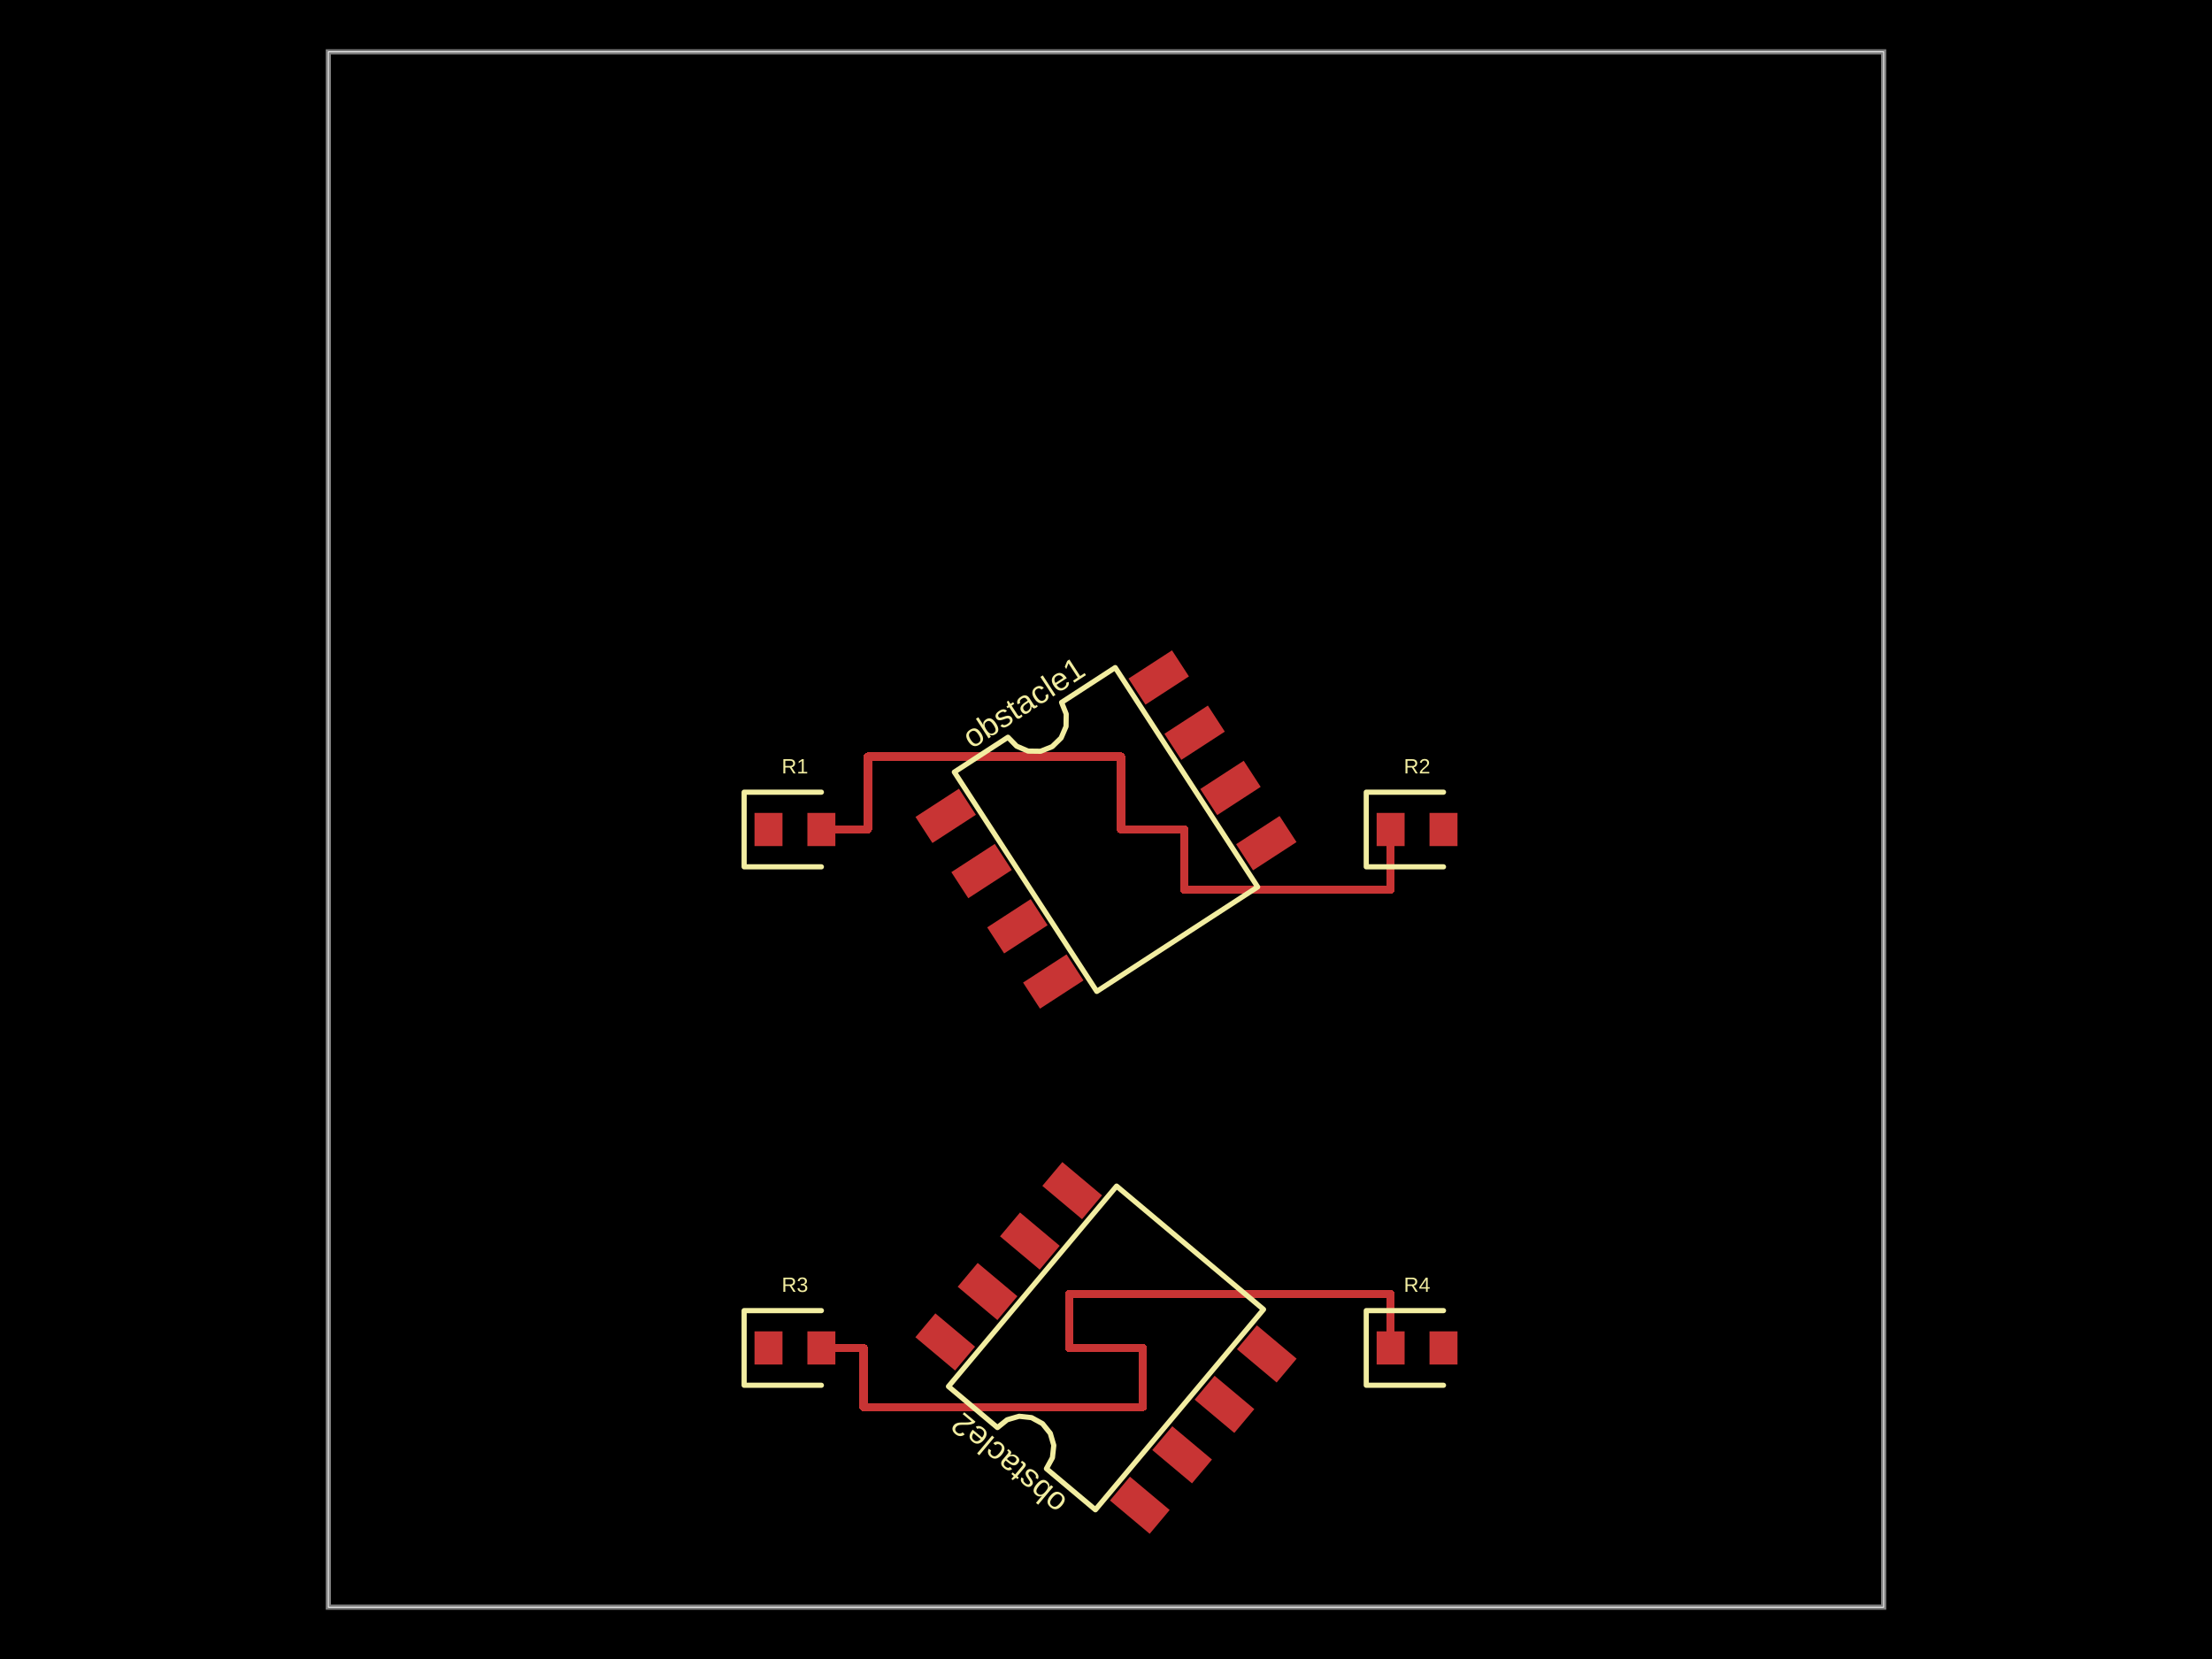
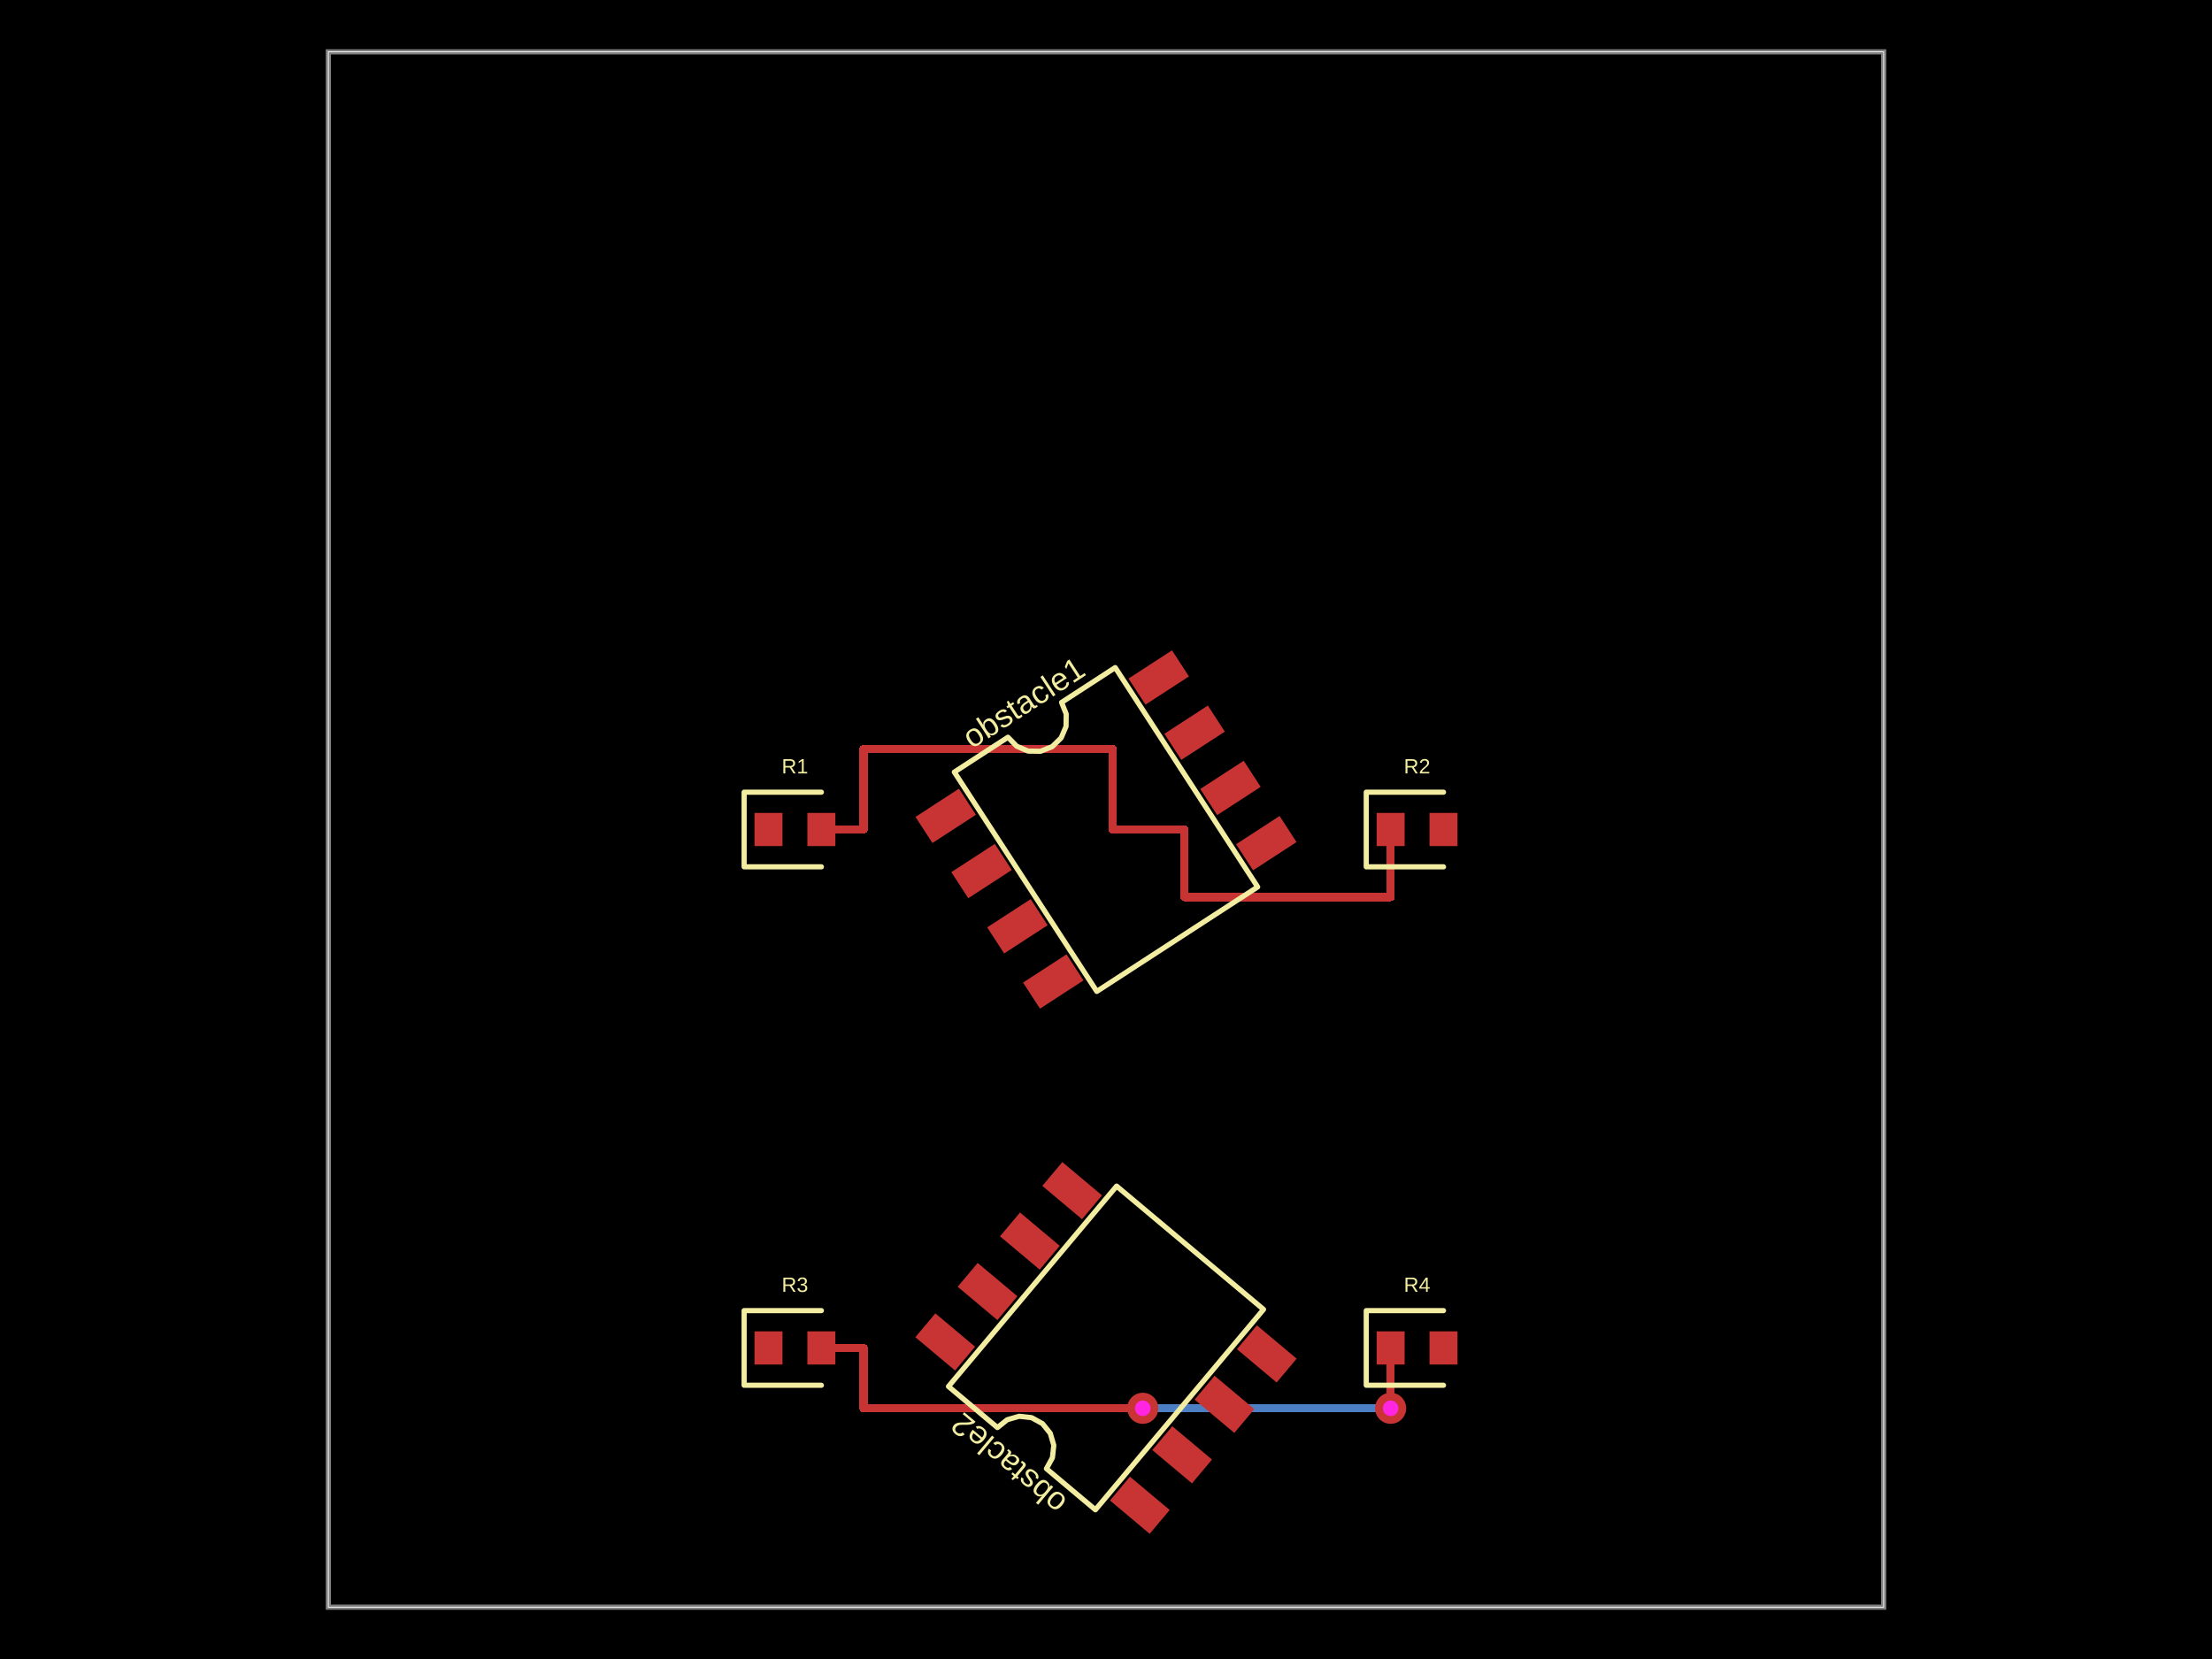
- <svg xmlns="http://www.w3.org/2000/svg" width="800" height="600" data-software-used-string="@tscircuit/core@0.0.701">
+ <svg xmlns="http://www.w3.org/2000/svg" width="800" height="600" data-software-used-string="@tscircuit/core@0.0.942">
  <style />
-   <rect class="boundary" x="0" y="0" fill="#000" width="800" height="600" />
-   <rect class="pcb-boundary" fill="none" stroke="#fff" stroke-width="0.3" x="118.75" y="18.75" width="562.5" height="562.5" />
-   <path class="pcb-board" d="M 118.75 581.25 L 681.25 581.25 L 681.25 18.75 L 118.75 18.75 Z" fill="none" stroke="rgba(255, 255, 255, 0.5)" stroke-width="1.875" />
-   <path class="pcb-trace" stroke="rgb(200, 52, 52)" fill="none" d="M 297.062 300 L 313.875 300" stroke-width="3" stroke-linecap="round" stroke-linejoin="round" shape-rendering="crispEdges" data-layer="top" />
-   <path class="pcb-trace" stroke="rgb(200, 52, 52)" fill="none" d="M 313.875 300 L 313.875 273.587" stroke-width="3" stroke-linecap="round" stroke-linejoin="round" shape-rendering="crispEdges" data-layer="top" />
-   <path class="pcb-trace" stroke="rgb(200, 52, 52)" fill="none" d="M 313.875 273.587 L 405.429 273.587" stroke-width="3" stroke-linecap="round" stroke-linejoin="round" shape-rendering="crispEdges" data-layer="top" />
-   <path class="pcb-trace" stroke="rgb(200, 52, 52)" fill="none" d="M 405.429 273.587 L 405.429 300" stroke-width="3" stroke-linecap="round" stroke-linejoin="round" shape-rendering="crispEdges" data-layer="top" />
-   <path class="pcb-trace" stroke="rgb(200, 52, 52)" fill="none" d="M 405.429 300 L 428.304 300" stroke-width="3" stroke-linecap="round" stroke-linejoin="round" shape-rendering="crispEdges" data-layer="top" />
-   <path class="pcb-trace" stroke="rgb(200, 52, 52)" fill="none" d="M 428.304 300 L 428.304 321.696" stroke-width="3" stroke-linecap="round" stroke-linejoin="round" shape-rendering="crispEdges" data-layer="top" />
-   <path class="pcb-trace" stroke="rgb(200, 52, 52)" fill="none" d="M 428.304 321.696 L 502.938 321.696" stroke-width="3" stroke-linecap="round" stroke-linejoin="round" shape-rendering="crispEdges" data-layer="top" />
-   <path class="pcb-trace" stroke="rgb(200, 52, 52)" fill="none" d="M 502.938 321.696 L 502.938 300" stroke-width="3" stroke-linecap="round" stroke-linejoin="round" shape-rendering="crispEdges" data-layer="top" />
-   <path class="pcb-trace" stroke="rgb(200, 52, 52)" fill="none" d="M 297.062 487.5 L 312.303 487.5" stroke-width="3" stroke-linecap="round" stroke-linejoin="round" shape-rendering="crispEdges" data-layer="top" />
-   <path class="pcb-trace" stroke="rgb(200, 52, 52)" fill="none" d="M 312.303 487.5 L 312.303 508.863" stroke-width="3" stroke-linecap="round" stroke-linejoin="round" shape-rendering="crispEdges" data-layer="top" />
-   <path class="pcb-trace" stroke="rgb(200, 52, 52)" fill="none" d="M 312.303 508.863 L 413.296 508.863" stroke-width="3" stroke-linecap="round" stroke-linejoin="round" shape-rendering="crispEdges" data-layer="top" />
-   <path class="pcb-trace" stroke="rgb(200, 52, 52)" fill="none" d="M 413.296 508.863 L 413.296 487.5" stroke-width="3" stroke-linecap="round" stroke-linejoin="round" shape-rendering="crispEdges" data-layer="top" />
-   <path class="pcb-trace" stroke="rgb(200, 52, 52)" fill="none" d="M 413.296 487.5 L 386.679 487.5" stroke-width="3" stroke-linecap="round" stroke-linejoin="round" shape-rendering="crispEdges" data-layer="top" />
-   <path class="pcb-trace" stroke="rgb(200, 52, 52)" fill="none" d="M 386.679 487.5 L 386.679 468.071" stroke-width="3" stroke-linecap="round" stroke-linejoin="round" shape-rendering="crispEdges" data-layer="top" />
-   <path class="pcb-trace" stroke="rgb(200, 52, 52)" fill="none" d="M 386.679 468.071 L 502.938 468.071" stroke-width="3" stroke-linecap="round" stroke-linejoin="round" shape-rendering="crispEdges" data-layer="top" />
-   <path class="pcb-trace" stroke="rgb(200, 52, 52)" fill="none" d="M 502.938 468.071 L 502.938 487.5" stroke-width="3" stroke-linecap="round" stroke-linejoin="round" shape-rendering="crispEdges" data-layer="top" />
-   <rect class="pcb-pad" fill="rgb(200, 52, 52)" x="272.875" y="294" width="10.125" height="12" data-layer="top" />
-   <rect class="pcb-pad" fill="rgb(200, 52, 52)" x="292" y="294" width="10.125" height="12" data-layer="top" />
-   <rect class="pcb-pad" fill="rgb(200, 52, 52)" x="497.875" y="294" width="10.125" height="12" data-layer="top" />
-   <rect class="pcb-pad" fill="rgb(200, 52, 52)" x="517" y="294" width="10.125" height="12" data-layer="top" />
-   <rect class="pcb-pad" fill="rgb(200, 52, 52)" x="-9.375" y="-5.625" width="18.75" height="11.25" transform="translate(342.0197 295.0631) rotate(-33)" data-layer="top" />
-   <rect class="pcb-pad" fill="rgb(200, 52, 52)" x="-9.375" y="-5.625" width="18.75" height="11.25" transform="translate(354.989 315.0339) rotate(-33)" data-layer="top" />
-   <rect class="pcb-pad" fill="rgb(200, 52, 52)" x="-9.375" y="-5.625" width="18.75" height="11.25" transform="translate(367.9582 335.0048) rotate(-33)" data-layer="top" />
-   <rect class="pcb-pad" fill="rgb(200, 52, 52)" x="-9.375" y="-5.625" width="18.75" height="11.25" transform="translate(380.9274 354.9756) rotate(-33)" data-layer="top" />
-   <rect class="pcb-pad" fill="rgb(200, 52, 52)" x="-9.375" y="-5.625" width="18.75" height="11.25" transform="translate(457.9803 304.9369) rotate(-33)" data-layer="top" />
-   <rect class="pcb-pad" fill="rgb(200, 52, 52)" x="-9.375" y="-5.625" width="18.75" height="11.25" transform="translate(445.011 284.9661) rotate(-33)" data-layer="top" />
-   <rect class="pcb-pad" fill="rgb(200, 52, 52)" x="-9.375" y="-5.625" width="18.75" height="11.25" transform="translate(432.0418 264.9952) rotate(-33)" data-layer="top" />
-   <rect class="pcb-pad" fill="rgb(200, 52, 52)" x="-9.375" y="-5.625" width="18.75" height="11.25" transform="translate(419.0726 245.0244) rotate(-33)" data-layer="top" />
-   <rect class="pcb-pad" fill="rgb(200, 52, 52)" x="272.875" y="481.5" width="10.125" height="12" data-layer="top" />
-   <rect class="pcb-pad" fill="rgb(200, 52, 52)" x="292" y="481.5" width="10.125" height="12" data-layer="top" />
-   <rect class="pcb-pad" fill="rgb(200, 52, 52)" x="497.875" y="481.5" width="10.125" height="12" data-layer="top" />
-   <rect class="pcb-pad" fill="rgb(200, 52, 52)" x="517" y="481.5" width="10.125" height="12" data-layer="top" />
-   <rect class="pcb-pad" fill="rgb(200, 52, 52)" x="-9.375" y="-5.625" width="18.75" height="11.25" transform="translate(412.2306 544.3902) rotate(-140)" data-layer="top" />
-   <rect class="pcb-pad" fill="rgb(200, 52, 52)" x="-9.375" y="-5.625" width="18.75" height="11.25" transform="translate(427.537 526.1488) rotate(-140)" data-layer="top" />
-   <rect class="pcb-pad" fill="rgb(200, 52, 52)" x="-9.375" y="-5.625" width="18.75" height="11.25" transform="translate(442.8434 507.9073) rotate(-140)" data-layer="top" />
-   <rect class="pcb-pad" fill="rgb(200, 52, 52)" x="-9.375" y="-5.625" width="18.75" height="11.25" transform="translate(458.1497 489.6659) rotate(-140)" data-layer="top" />
-   <rect class="pcb-pad" fill="rgb(200, 52, 52)" x="-9.375" y="-5.625" width="18.75" height="11.25" transform="translate(387.7694 430.6098) rotate(-140)" data-layer="top" />
-   <rect class="pcb-pad" fill="rgb(200, 52, 52)" x="-9.375" y="-5.625" width="18.75" height="11.25" transform="translate(372.463 448.8512) rotate(-140)" data-layer="top" />
-   <rect class="pcb-pad" fill="rgb(200, 52, 52)" x="-9.375" y="-5.625" width="18.75" height="11.25" transform="translate(357.1566 467.0927) rotate(-140)" data-layer="top" />
-   <rect class="pcb-pad" fill="rgb(200, 52, 52)" x="-9.375" y="-5.625" width="18.75" height="11.25" transform="translate(341.8503 485.3341) rotate(-140)" data-layer="top" />
-   <path class="pcb-silkscreen pcb-silkscreen-top" d="M 297.062 286.5 L 269.125 286.5 L 269.125 313.5 L 297.062 313.5" fill="none" stroke="#f2eda1" stroke-width="1.875" stroke-linecap="round" stroke-linejoin="round" data-pcb-component-id="pcb_component_0" data-pcb-silkscreen-path-id="pcb_silkscreen_path_0" />
-   <path class="pcb-silkscreen pcb-silkscreen-top" d="M 522.062 286.5 L 494.125 286.5 L 494.125 313.5 L 522.062 313.5" fill="none" stroke="#f2eda1" stroke-width="1.875" stroke-linecap="round" stroke-linejoin="round" data-pcb-component-id="pcb_component_1" data-pcb-silkscreen-path-id="pcb_silkscreen_path_1" />
-   <path class="pcb-silkscreen pcb-silkscreen-top" d="M 396.668 358.559 L 345.149 279.226 L 364.543 266.631 L 367.691 269.862 L 371.836 271.643 L 376.347 271.702 L 380.538 270.031 L 383.769 266.883 L 385.55 262.737 L 385.609 258.226 L 383.937 254.036 L 403.332 241.441 L 454.851 320.774 L 396.668 358.559 Z" fill="none" stroke="#f2eda1" stroke-width="1.875" stroke-linecap="round" stroke-linejoin="round" data-pcb-component-id="pcb_component_2" data-pcb-silkscreen-path-id="pcb_silkscreen_path_2" />
-   <path class="pcb-silkscreen pcb-silkscreen-top" d="M 297.062 474 L 269.125 474 L 269.125 501 L 297.062 501" fill="none" stroke="#f2eda1" stroke-width="1.875" stroke-linecap="round" stroke-linejoin="round" data-pcb-component-id="pcb_component_3" data-pcb-silkscreen-path-id="pcb_silkscreen_path_3" />
-   <path class="pcb-silkscreen pcb-silkscreen-top" d="M 522.062 474 L 494.125 474 L 494.125 501 L 522.062 501" fill="none" stroke="#f2eda1" stroke-width="1.875" stroke-linecap="round" stroke-linejoin="round" data-pcb-component-id="pcb_component_4" data-pcb-silkscreen-path-id="pcb_silkscreen_path_4" />
-   <path class="pcb-silkscreen pcb-silkscreen-top" d="M 456.974 473.565 L 396.17 546.028 L 378.456 531.164 L 380.626 527.208 L 381.117 522.724 L 379.854 518.393 L 377.03 514.874 L 373.075 512.704 L 368.59 512.213 L 364.259 513.475 L 360.741 516.299 L 343.026 501.435 L 403.83 428.972 L 456.974 473.565 Z" fill="none" stroke="#f2eda1" stroke-width="1.875" stroke-linecap="round" stroke-linejoin="round" data-pcb-component-id="pcb_component_5" data-pcb-silkscreen-path-id="pcb_silkscreen_path_5" />
-   <text x="0" y="0" dx="0" dy="0" fill="#f2eda1" font-family="Arial, sans-serif" font-size="7.5" text-anchor="middle" dominant-baseline="central" transform="matrix(1,0,0,1,287.5,277.125)" class="pcb-silkscreen-text pcb-silkscreen-top" data-pcb-silkscreen-text-id="pcb_component_0" stroke="none">R1</text>
-   <text x="0" y="0" dx="0" dy="0" fill="#f2eda1" font-family="Arial, sans-serif" font-size="7.5" text-anchor="middle" dominant-baseline="central" transform="matrix(1,0,0,1,512.5,277.125)" class="pcb-silkscreen-text pcb-silkscreen-top" data-pcb-silkscreen-text-id="pcb_component_1" stroke="none">R2</text>
-   <text x="0" y="0" dx="0" dy="0" fill="#f2eda1" font-family="Arial, sans-serif" font-size="11.633" text-anchor="middle" dominant-baseline="central" transform="matrix(0.8386706,-0.544639,0.544639,0.8386706,370.1555,254.0435)" class="pcb-silkscreen-text pcb-silkscreen-top" data-pcb-silkscreen-text-id="pcb_component_2" stroke="none">obstacle1</text>
-   <text x="0" y="0" dx="0" dy="0" fill="#f2eda1" font-family="Arial, sans-serif" font-size="7.5" text-anchor="middle" dominant-baseline="central" transform="matrix(1,0,0,1,287.5,464.625)" class="pcb-silkscreen-text pcb-silkscreen-top" data-pcb-silkscreen-text-id="pcb_component_3" stroke="none">R3</text>
-   <text x="0" y="0" dx="0" dy="0" fill="#f2eda1" font-family="Arial, sans-serif" font-size="7.5" text-anchor="middle" dominant-baseline="central" transform="matrix(1,0,0,1,512.5,464.625)" class="pcb-silkscreen-text pcb-silkscreen-top" data-pcb-silkscreen-text-id="pcb_component_4" stroke="none">R4</text>
-   <text x="0" y="0" dx="0" dy="0" fill="#f2eda1" font-family="Arial, sans-serif" font-size="11.633" text-anchor="middle" dominant-baseline="central" transform="matrix(-0.7660444,-0.6427876,0.6427876,-0.7660444,364.7772,529.4768)" class="pcb-silkscreen-text pcb-silkscreen-top" data-pcb-silkscreen-text-id="pcb_component_5" stroke="none">obstacle2</text>
+   <rect class="boundary" x="0" y="0" fill="#000" width="800" height="600" data-type="pcb_background" data-pcb-layer="global" />
+   <rect class="pcb-boundary" fill="none" stroke="#fff" stroke-width="0.3" x="118.75" y="18.75" width="562.5" height="562.5" data-type="pcb_boundary" data-pcb-layer="global" />
+   <path class="pcb-board" d="M 118.75 581.25 L 681.25 581.25 L 681.25 18.75 L 118.75 18.75 Z" fill="none" stroke="rgba(255, 255, 255, 0.5)" stroke-width="1.875" data-type="pcb_board" data-pcb-layer="board" />
+   <path class="pcb-trace" stroke="rgb(77, 127, 196)" fill="none" d="M 413.296 509.332 L 413.296 509.332" stroke-width="3" stroke-linecap="round" stroke-linejoin="round" shape-rendering="crispEdges" data-type="pcb_trace" data-pcb-layer="bottom" />
+   <path class="pcb-trace" stroke="rgb(77, 127, 196)" fill="none" d="M 413.296 509.332 L 502.938 509.332" stroke-width="3" stroke-linecap="round" stroke-linejoin="round" shape-rendering="crispEdges" data-type="pcb_trace" data-pcb-layer="bottom" />
+   <path class="pcb-trace" stroke="rgb(77, 127, 196)" fill="none" d="M 502.938 509.332 L 502.938 509.332" stroke-width="3" stroke-linecap="round" stroke-linejoin="round" shape-rendering="crispEdges" data-type="pcb_trace" data-pcb-layer="bottom" />
+   <rect class="pcb-pad" fill="rgb(200, 52, 52)" x="272.875" y="294" width="10.125" height="12" data-type="pcb_smtpad" data-pcb-layer="top" />
+   <rect class="pcb-pad" fill="rgb(200, 52, 52)" x="292" y="294" width="10.125" height="12" data-type="pcb_smtpad" data-pcb-layer="top" />
+   <rect class="pcb-pad" fill="rgb(200, 52, 52)" x="497.875" y="294" width="10.125" height="12" data-type="pcb_smtpad" data-pcb-layer="top" />
+   <rect class="pcb-pad" fill="rgb(200, 52, 52)" x="517" y="294" width="10.125" height="12" data-type="pcb_smtpad" data-pcb-layer="top" />
+   <rect class="pcb-pad" fill="rgb(200, 52, 52)" x="-9.375" y="-5.625" width="18.75" height="11.25" transform="translate(342.0197 295.0631) rotate(-33)" data-type="pcb_smtpad" data-pcb-layer="top" />
+   <rect class="pcb-pad" fill="rgb(200, 52, 52)" x="-9.375" y="-5.625" width="18.75" height="11.25" transform="translate(354.989 315.0339) rotate(-33)" data-type="pcb_smtpad" data-pcb-layer="top" />
+   <rect class="pcb-pad" fill="rgb(200, 52, 52)" x="-9.375" y="-5.625" width="18.75" height="11.25" transform="translate(367.9582 335.0048) rotate(-33)" data-type="pcb_smtpad" data-pcb-layer="top" />
+   <rect class="pcb-pad" fill="rgb(200, 52, 52)" x="-9.375" y="-5.625" width="18.75" height="11.25" transform="translate(380.9274 354.9756) rotate(-33)" data-type="pcb_smtpad" data-pcb-layer="top" />
+   <rect class="pcb-pad" fill="rgb(200, 52, 52)" x="-9.375" y="-5.625" width="18.75" height="11.25" transform="translate(457.9803 304.9369) rotate(-33)" data-type="pcb_smtpad" data-pcb-layer="top" />
+   <rect class="pcb-pad" fill="rgb(200, 52, 52)" x="-9.375" y="-5.625" width="18.75" height="11.25" transform="translate(445.011 284.9661) rotate(-33)" data-type="pcb_smtpad" data-pcb-layer="top" />
+   <rect class="pcb-pad" fill="rgb(200, 52, 52)" x="-9.375" y="-5.625" width="18.75" height="11.25" transform="translate(432.0418 264.9952) rotate(-33)" data-type="pcb_smtpad" data-pcb-layer="top" />
+   <rect class="pcb-pad" fill="rgb(200, 52, 52)" x="-9.375" y="-5.625" width="18.75" height="11.25" transform="translate(419.0726 245.0244) rotate(-33)" data-type="pcb_smtpad" data-pcb-layer="top" />
+   <rect class="pcb-pad" fill="rgb(200, 52, 52)" x="272.875" y="481.5" width="10.125" height="12" data-type="pcb_smtpad" data-pcb-layer="top" />
+   <rect class="pcb-pad" fill="rgb(200, 52, 52)" x="292" y="481.5" width="10.125" height="12" data-type="pcb_smtpad" data-pcb-layer="top" />
+   <rect class="pcb-pad" fill="rgb(200, 52, 52)" x="497.875" y="481.5" width="10.125" height="12" data-type="pcb_smtpad" data-pcb-layer="top" />
+   <rect class="pcb-pad" fill="rgb(200, 52, 52)" x="517" y="481.5" width="10.125" height="12" data-type="pcb_smtpad" data-pcb-layer="top" />
+   <rect class="pcb-pad" fill="rgb(200, 52, 52)" x="-9.375" y="-5.625" width="18.75" height="11.25" transform="translate(412.2306 544.3902) rotate(-140)" data-type="pcb_smtpad" data-pcb-layer="top" />
+   <rect class="pcb-pad" fill="rgb(200, 52, 52)" x="-9.375" y="-5.625" width="18.75" height="11.25" transform="translate(427.537 526.1488) rotate(-140)" data-type="pcb_smtpad" data-pcb-layer="top" />
+   <rect class="pcb-pad" fill="rgb(200, 52, 52)" x="-9.375" y="-5.625" width="18.75" height="11.25" transform="translate(442.8434 507.9073) rotate(-140)" data-type="pcb_smtpad" data-pcb-layer="top" />
+   <rect class="pcb-pad" fill="rgb(200, 52, 52)" x="-9.375" y="-5.625" width="18.75" height="11.25" transform="translate(458.1497 489.6659) rotate(-140)" data-type="pcb_smtpad" data-pcb-layer="top" />
+   <rect class="pcb-pad" fill="rgb(200, 52, 52)" x="-9.375" y="-5.625" width="18.75" height="11.25" transform="translate(387.7694 430.6098) rotate(-140)" data-type="pcb_smtpad" data-pcb-layer="top" />
+   <rect class="pcb-pad" fill="rgb(200, 52, 52)" x="-9.375" y="-5.625" width="18.75" height="11.25" transform="translate(372.463 448.8512) rotate(-140)" data-type="pcb_smtpad" data-pcb-layer="top" />
+   <rect class="pcb-pad" fill="rgb(200, 52, 52)" x="-9.375" y="-5.625" width="18.75" height="11.25" transform="translate(357.1566 467.0927) rotate(-140)" data-type="pcb_smtpad" data-pcb-layer="top" />
+   <rect class="pcb-pad" fill="rgb(200, 52, 52)" x="-9.375" y="-5.625" width="18.75" height="11.25" transform="translate(341.8503 485.3341) rotate(-140)" data-type="pcb_smtpad" data-pcb-layer="top" />
+   <path class="pcb-trace" stroke="rgb(200, 52, 52)" fill="none" d="M 297.062 300 L 312.344 300" stroke-width="3" stroke-linecap="round" stroke-linejoin="round" shape-rendering="crispEdges" data-type="pcb_trace" data-pcb-layer="top" />
+   <path class="pcb-trace" stroke="rgb(200, 52, 52)" fill="none" d="M 312.344 300 L 312.344 270.861" stroke-width="3" stroke-linecap="round" stroke-linejoin="round" shape-rendering="crispEdges" data-type="pcb_trace" data-pcb-layer="top" />
+   <path class="pcb-trace" stroke="rgb(200, 52, 52)" fill="none" d="M 312.344 270.861 L 402.366 270.861" stroke-width="3" stroke-linecap="round" stroke-linejoin="round" shape-rendering="crispEdges" data-type="pcb_trace" data-pcb-layer="top" />
+   <path class="pcb-trace" stroke="rgb(200, 52, 52)" fill="none" d="M 402.366 270.861 L 402.366 300" stroke-width="3" stroke-linecap="round" stroke-linejoin="round" shape-rendering="crispEdges" data-type="pcb_trace" data-pcb-layer="top" />
+   <path class="pcb-trace" stroke="rgb(200, 52, 52)" fill="none" d="M 402.366 300 L 428.304 300" stroke-width="3" stroke-linecap="round" stroke-linejoin="round" shape-rendering="crispEdges" data-type="pcb_trace" data-pcb-layer="top" />
+   <path class="pcb-trace" stroke="rgb(200, 52, 52)" fill="none" d="M 428.304 300 L 428.304 324.422" stroke-width="3" stroke-linecap="round" stroke-linejoin="round" shape-rendering="crispEdges" data-type="pcb_trace" data-pcb-layer="top" />
+   <path class="pcb-trace" stroke="rgb(200, 52, 52)" fill="none" d="M 428.304 324.422 L 502.938 324.422" stroke-width="3" stroke-linecap="round" stroke-linejoin="round" shape-rendering="crispEdges" data-type="pcb_trace" data-pcb-layer="top" />
+   <path class="pcb-trace" stroke="rgb(200, 52, 52)" fill="none" d="M 502.938 324.422 L 502.938 300" stroke-width="3" stroke-linecap="round" stroke-linejoin="round" shape-rendering="crispEdges" data-type="pcb_trace" data-pcb-layer="top" />
+   <path class="pcb-trace" stroke="rgb(200, 52, 52)" fill="none" d="M 297.062 487.5 L 312.303 487.5" stroke-width="3" stroke-linecap="round" stroke-linejoin="round" shape-rendering="crispEdges" data-type="pcb_trace" data-pcb-layer="top" />
+   <path class="pcb-trace" stroke="rgb(200, 52, 52)" fill="none" d="M 312.303 487.5 L 312.303 509.332" stroke-width="3" stroke-linecap="round" stroke-linejoin="round" shape-rendering="crispEdges" data-type="pcb_trace" data-pcb-layer="top" />
+   <path class="pcb-trace" stroke="rgb(200, 52, 52)" fill="none" d="M 312.303 509.332 L 413.296 509.332" stroke-width="3" stroke-linecap="round" stroke-linejoin="round" shape-rendering="crispEdges" data-type="pcb_trace" data-pcb-layer="top" />
+   <path class="pcb-trace" stroke="rgb(200, 52, 52)" fill="none" d="M 413.296 509.332 L 413.296 509.332" stroke-width="3" stroke-linecap="round" stroke-linejoin="round" shape-rendering="crispEdges" data-type="pcb_trace" data-pcb-layer="top" />
+   <path class="pcb-trace" stroke="rgb(200, 52, 52)" fill="none" d="M 502.938 509.332 L 502.938 509.332" stroke-width="3" stroke-linecap="round" stroke-linejoin="round" shape-rendering="crispEdges" data-type="pcb_trace" data-pcb-layer="top" />
+   <path class="pcb-trace" stroke="rgb(200, 52, 52)" fill="none" d="M 502.938 509.332 L 502.938 487.5" stroke-width="3" stroke-linecap="round" stroke-linejoin="round" shape-rendering="crispEdges" data-type="pcb_trace" data-pcb-layer="top" />
+   <path class="pcb-silkscreen pcb-silkscreen-top" d="M 297.062 286.5 L 269.125 286.5 L 269.125 313.5 L 297.062 313.5" fill="none" stroke="#f2eda1" stroke-width="1.875" stroke-linecap="round" stroke-linejoin="round" data-pcb-component-id="pcb_component_0" data-pcb-silkscreen-path-id="pcb_silkscreen_path_0" data-type="pcb_silkscreen_path" data-pcb-layer="top" />
+   <text x="0" y="0" dx="0" dy="0" fill="#f2eda1" font-family="Arial, sans-serif" font-size="7.5" text-anchor="middle" dominant-baseline="central" transform="matrix(1,0,0,1,287.5,277.125)" class="pcb-silkscreen-text pcb-silkscreen-top" data-pcb-silkscreen-text-id="pcb_component_0" stroke="none" data-type="pcb_silkscreen_text" data-pcb-layer="top">R1</text>
+   <path class="pcb-silkscreen pcb-silkscreen-top" d="M 522.062 286.5 L 494.125 286.5 L 494.125 313.5 L 522.062 313.5" fill="none" stroke="#f2eda1" stroke-width="1.875" stroke-linecap="round" stroke-linejoin="round" data-pcb-component-id="pcb_component_1" data-pcb-silkscreen-path-id="pcb_silkscreen_path_1" data-type="pcb_silkscreen_path" data-pcb-layer="top" />
+   <text x="0" y="0" dx="0" dy="0" fill="#f2eda1" font-family="Arial, sans-serif" font-size="7.5" text-anchor="middle" dominant-baseline="central" transform="matrix(1,0,0,1,512.5,277.125)" class="pcb-silkscreen-text pcb-silkscreen-top" data-pcb-silkscreen-text-id="pcb_component_1" stroke="none" data-type="pcb_silkscreen_text" data-pcb-layer="top">R2</text>
+   <path class="pcb-silkscreen pcb-silkscreen-top" d="M 396.668 358.559 L 345.149 279.226 L 364.543 266.631 L 367.691 269.862 L 371.836 271.643 L 376.347 271.702 L 380.538 270.031 L 383.769 266.883 L 385.55 262.737 L 385.609 258.226 L 383.937 254.036 L 403.332 241.441 L 454.851 320.774 L 396.668 358.559 Z" fill="none" stroke="#f2eda1" stroke-width="1.875" stroke-linecap="round" stroke-linejoin="round" data-pcb-component-id="pcb_component_2" data-pcb-silkscreen-path-id="pcb_silkscreen_path_2" data-type="pcb_silkscreen_path" data-pcb-layer="top" />
+   <text x="0" y="0" dx="0" dy="0" fill="#f2eda1" font-family="Arial, sans-serif" font-size="11.633" text-anchor="middle" dominant-baseline="central" transform="matrix(0.8386706,-0.544639,0.544639,0.8386706,370.1555,254.0435)" class="pcb-silkscreen-text pcb-silkscreen-top" data-pcb-silkscreen-text-id="pcb_component_2" stroke="none" data-type="pcb_silkscreen_text" data-pcb-layer="top">obstacle1</text>
+   <path class="pcb-silkscreen pcb-silkscreen-top" d="M 297.062 474 L 269.125 474 L 269.125 501 L 297.062 501" fill="none" stroke="#f2eda1" stroke-width="1.875" stroke-linecap="round" stroke-linejoin="round" data-pcb-component-id="pcb_component_3" data-pcb-silkscreen-path-id="pcb_silkscreen_path_3" data-type="pcb_silkscreen_path" data-pcb-layer="top" />
+   <text x="0" y="0" dx="0" dy="0" fill="#f2eda1" font-family="Arial, sans-serif" font-size="7.5" text-anchor="middle" dominant-baseline="central" transform="matrix(1,0,0,1,287.5,464.625)" class="pcb-silkscreen-text pcb-silkscreen-top" data-pcb-silkscreen-text-id="pcb_component_3" stroke="none" data-type="pcb_silkscreen_text" data-pcb-layer="top">R3</text>
+   <path class="pcb-silkscreen pcb-silkscreen-top" d="M 522.062 474 L 494.125 474 L 494.125 501 L 522.062 501" fill="none" stroke="#f2eda1" stroke-width="1.875" stroke-linecap="round" stroke-linejoin="round" data-pcb-component-id="pcb_component_4" data-pcb-silkscreen-path-id="pcb_silkscreen_path_4" data-type="pcb_silkscreen_path" data-pcb-layer="top" />
+   <text x="0" y="0" dx="0" dy="0" fill="#f2eda1" font-family="Arial, sans-serif" font-size="7.5" text-anchor="middle" dominant-baseline="central" transform="matrix(1,0,0,1,512.5,464.625)" class="pcb-silkscreen-text pcb-silkscreen-top" data-pcb-silkscreen-text-id="pcb_component_4" stroke="none" data-type="pcb_silkscreen_text" data-pcb-layer="top">R4</text>
+   <path class="pcb-silkscreen pcb-silkscreen-top" d="M 456.974 473.565 L 396.17 546.028 L 378.456 531.164 L 380.626 527.208 L 381.117 522.724 L 379.854 518.393 L 377.03 514.874 L 373.075 512.704 L 368.59 512.213 L 364.259 513.475 L 360.741 516.299 L 343.026 501.435 L 403.83 428.972 L 456.974 473.565 Z" fill="none" stroke="#f2eda1" stroke-width="1.875" stroke-linecap="round" stroke-linejoin="round" data-pcb-component-id="pcb_component_5" data-pcb-silkscreen-path-id="pcb_silkscreen_path_5" data-type="pcb_silkscreen_path" data-pcb-layer="top" />
+   <text x="0" y="0" dx="0" dy="0" fill="#f2eda1" font-family="Arial, sans-serif" font-size="11.633" text-anchor="middle" dominant-baseline="central" transform="matrix(-0.7660444,-0.6427876,0.6427876,-0.7660444,364.7772,529.4768)" class="pcb-silkscreen-text pcb-silkscreen-top" data-pcb-silkscreen-text-id="pcb_component_5" stroke="none" data-type="pcb_silkscreen_text" data-pcb-layer="top">obstacle2</text>
+   <g data-type="pcb_via" data-pcb-layer="through">
+     <circle class="pcb-hole-outer" fill="rgb(200, 52, 52)" cx="413.296" cy="509.332" r="5.625" data-type="pcb_via" data-pcb-layer="top" />
+     <circle class="pcb-hole-inner" fill="#FF26E2" cx="413.296" cy="509.332" r="2.812" data-type="pcb_via" data-pcb-layer="drill" />
+   </g>
+   <g data-type="pcb_via" data-pcb-layer="through">
+     <circle class="pcb-hole-outer" fill="rgb(200, 52, 52)" cx="502.938" cy="509.332" r="5.625" data-type="pcb_via" data-pcb-layer="top" />
+     <circle class="pcb-hole-inner" fill="#FF26E2" cx="502.938" cy="509.332" r="2.812" data-type="pcb_via" data-pcb-layer="drill" />
+   </g>
</svg>
